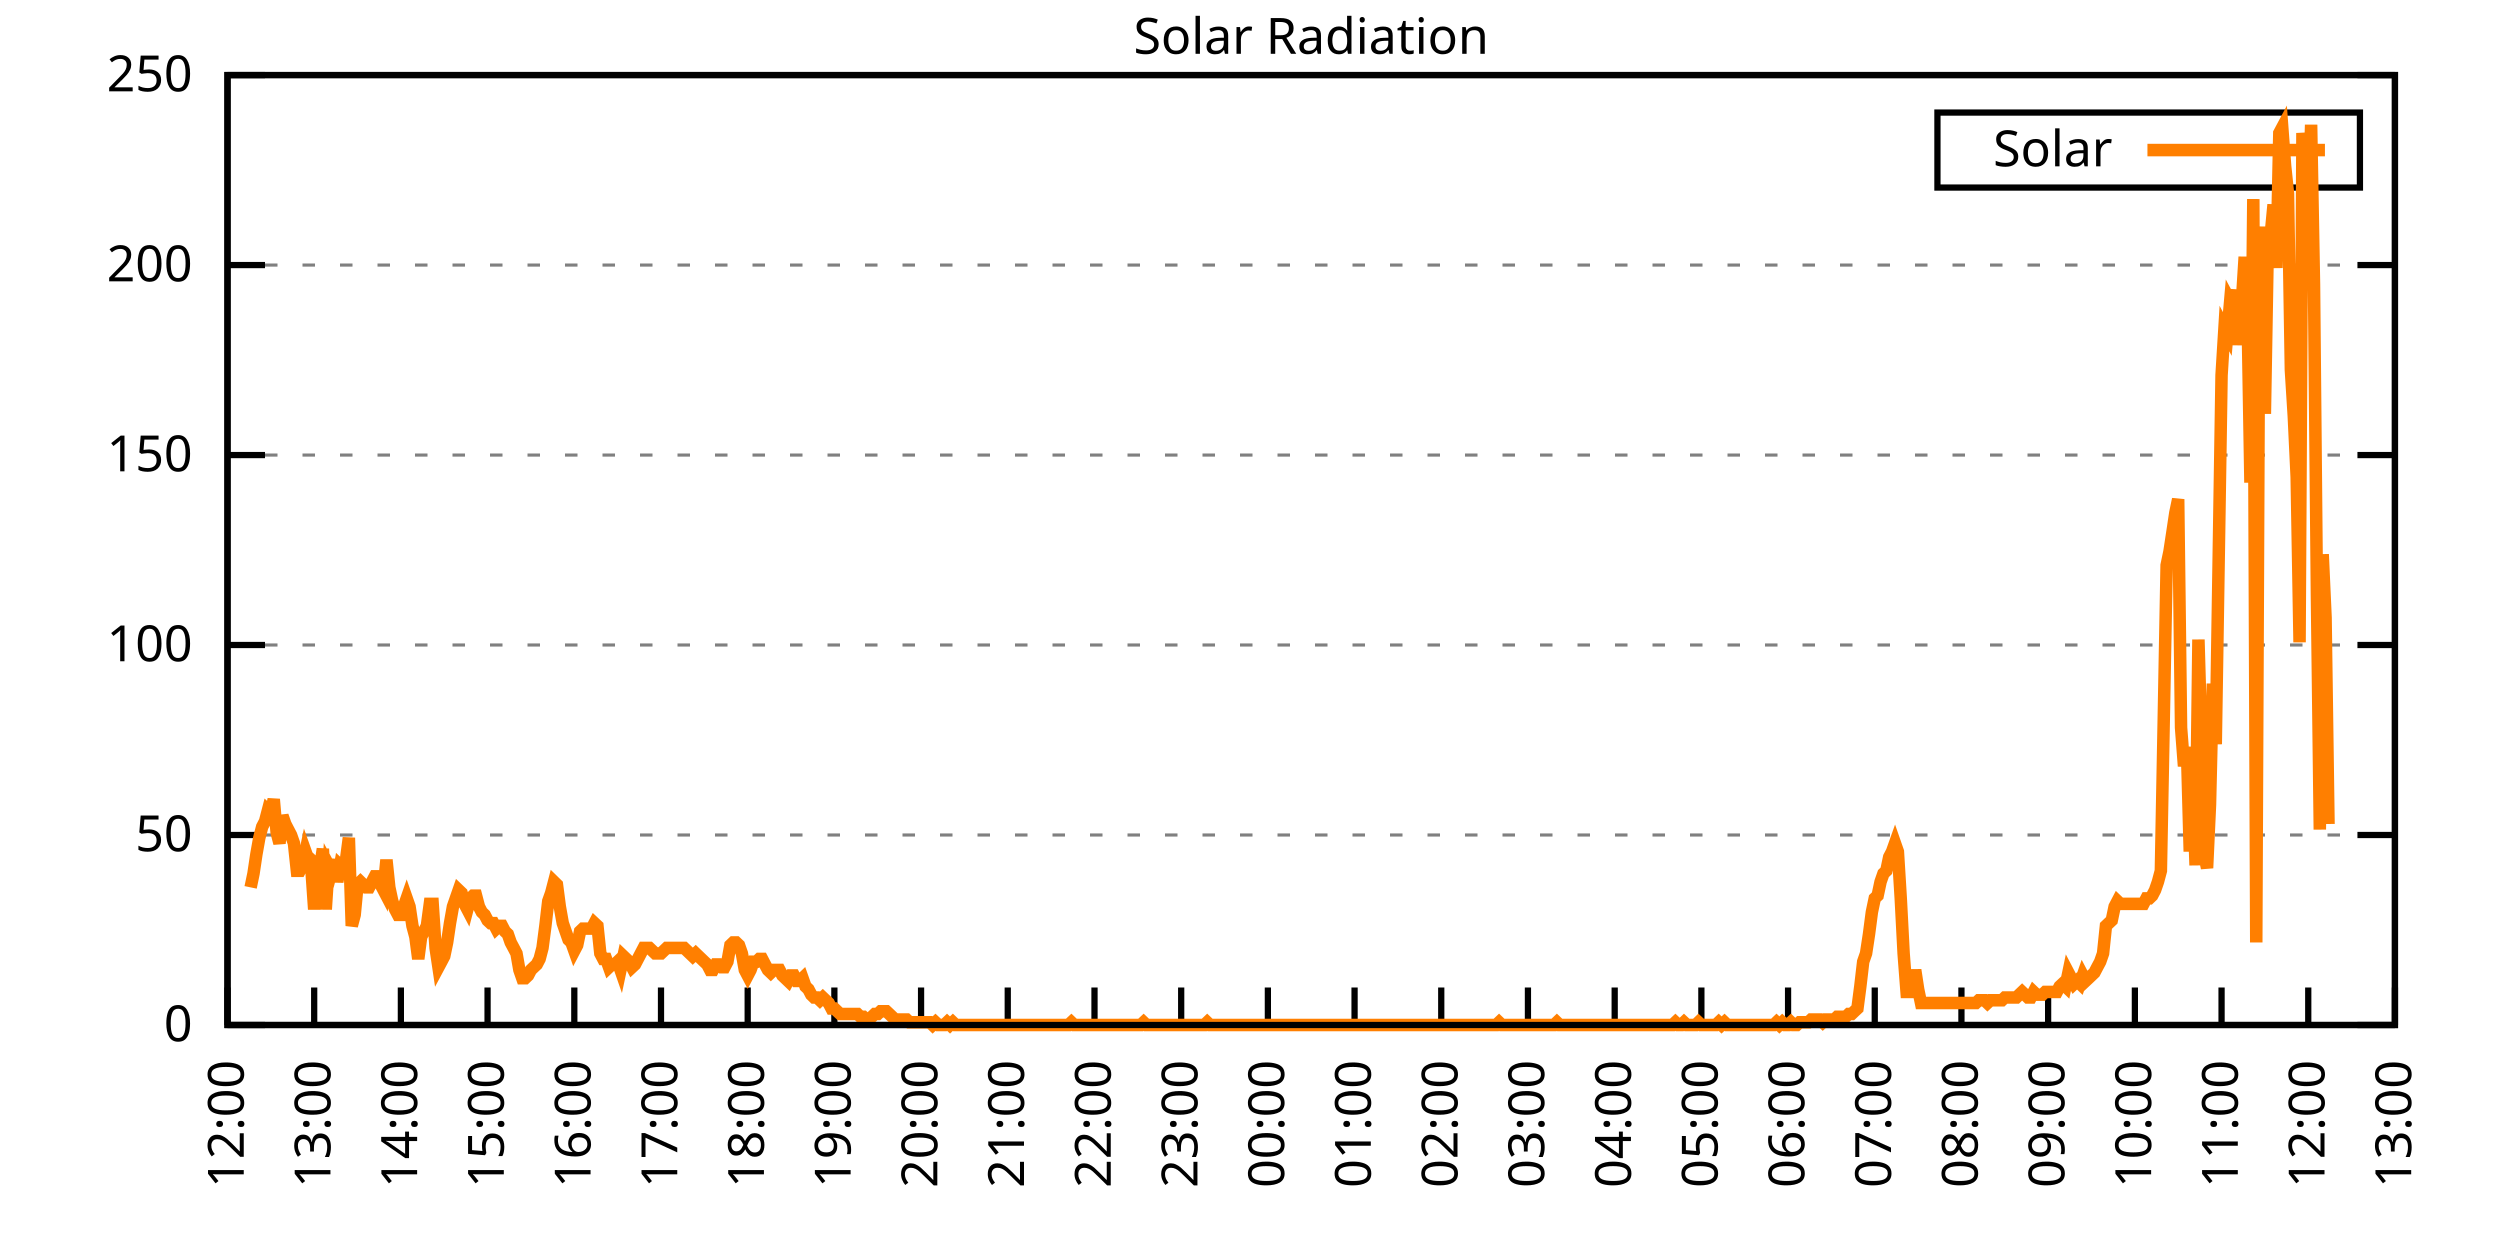
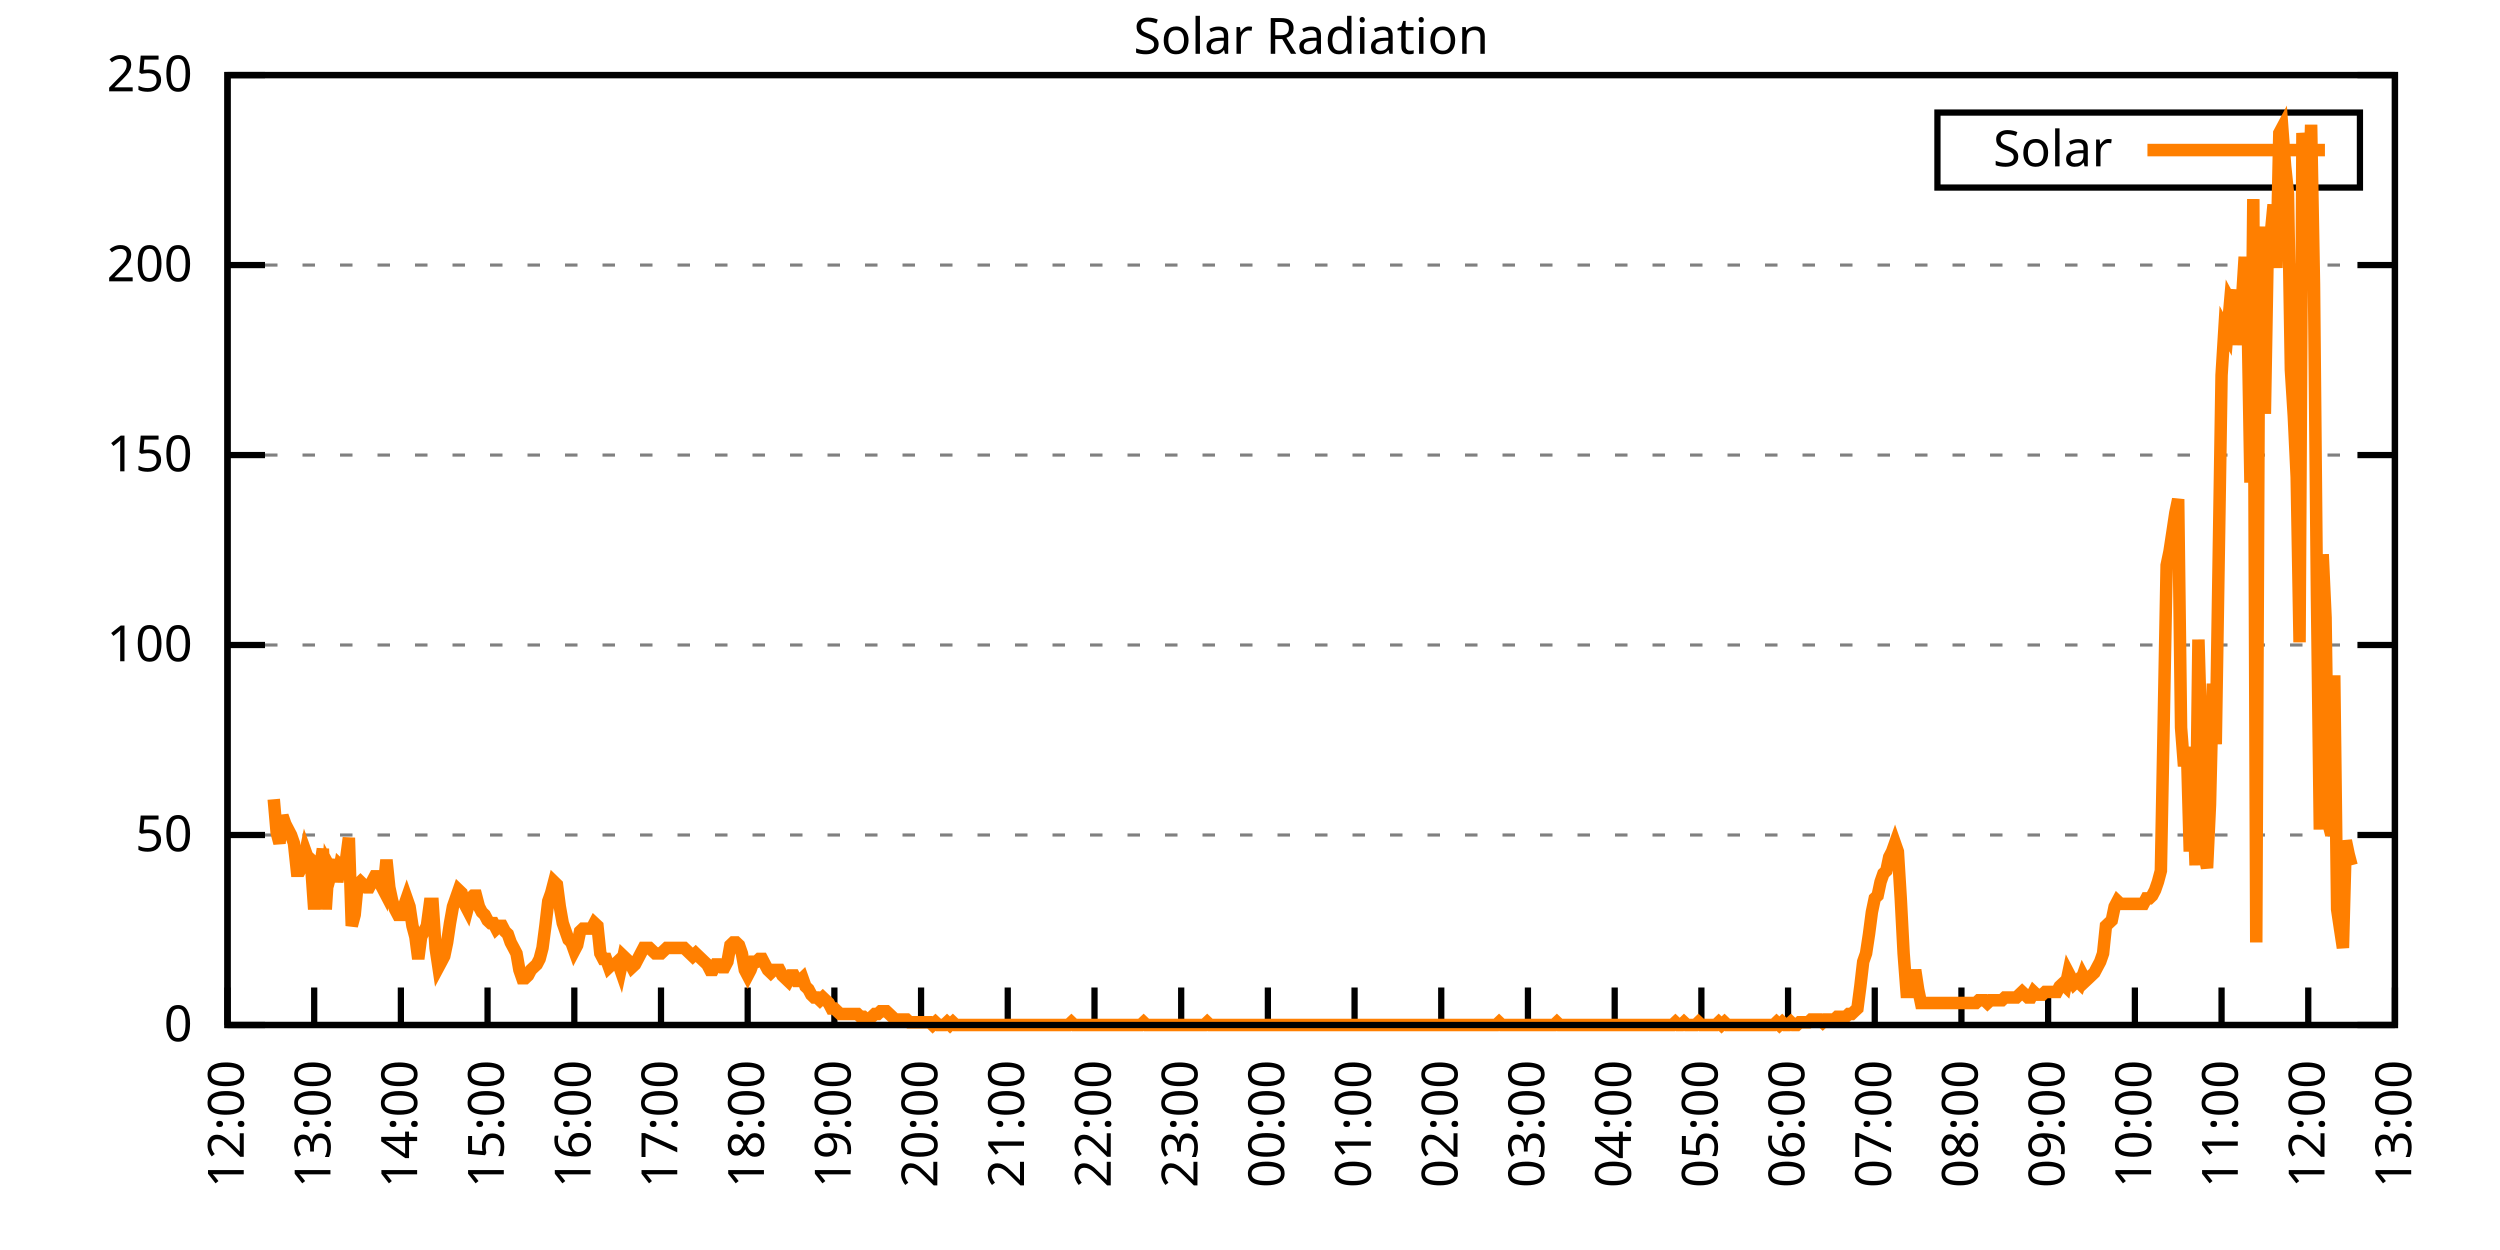
<svg xmlns="http://www.w3.org/2000/svg" xmlns:xlink="http://www.w3.org/1999/xlink" width="400" height="200" viewBox="0 0 400 200">
  <g id="gnuplot_canvas">
    <rect x="0" y="0" width="400" height="200" fill="none" />
    <defs>
      <circle id="gpDot" r="0.5" stroke-width="0.5" stroke="currentColor" />
      <path id="gpPt0" stroke-width="0.333" stroke="currentColor" d="M-1,0 h2 M0,-1 v2" />
      <path id="gpPt1" stroke-width="0.333" stroke="currentColor" d="M-1,-1 L1,1 M1,-1 L-1,1" />
      <path id="gpPt2" stroke-width="0.333" stroke="currentColor" d="M-1,0 L1,0 M0,-1 L0,1 M-1,-1 L1,1 M-1,1 L1,-1" />
      <rect id="gpPt3" stroke-width="0.333" stroke="currentColor" x="-1" y="-1" width="2" height="2" />
      <rect id="gpPt4" stroke-width="0.333" stroke="currentColor" fill="currentColor" x="-1" y="-1" width="2" height="2" />
      <circle id="gpPt5" stroke-width="0.333" stroke="currentColor" cx="0" cy="0" r="1" />
      <use xlink:href="#gpPt5" id="gpPt6" fill="currentColor" stroke="none" />
      <path id="gpPt7" stroke-width="0.333" stroke="currentColor" d="M0,-1.33 L-1.33,0.67 L1.33,0.67 z" />
      <use xlink:href="#gpPt7" id="gpPt8" fill="currentColor" stroke="none" />
      <use xlink:href="#gpPt7" id="gpPt9" stroke="currentColor" transform="rotate(180)" />
      <use xlink:href="#gpPt9" id="gpPt10" fill="currentColor" stroke="none" />
      <use xlink:href="#gpPt3" id="gpPt11" stroke="currentColor" transform="rotate(45)" />
      <use xlink:href="#gpPt11" id="gpPt12" fill="currentColor" stroke="none" />
      <path id="gpPt13" stroke-width="0.333" stroke="currentColor" d="M0,1.330 L1.265,0.411 L0.782,-1.067 L-0.782,-1.076 L-1.265,0.411 z" />
      <use xlink:href="#gpPt13" id="gpPt14" fill="currentColor" stroke="none" />
      <filter id="textbox" filterUnits="objectBoundingBox" x="0" y="0" height="1" width="1">
        <feFlood flood-color="white" flood-opacity="1" result="bgnd" />
        <feComposite in="SourceGraphic" in2="bgnd" operator="atop" />
      </filter>
      <filter id="greybox" filterUnits="objectBoundingBox" x="0" y="0" height="1" width="1">
        <feFlood flood-color="lightgrey" flood-opacity="1" result="grey" />
        <feComposite in="SourceGraphic" in2="grey" operator="atop" />
      </filter>
    </defs>
    <g fill="none" color="white" stroke="currentColor" stroke-width="1.00" stroke-linecap="butt" stroke-linejoin="miter">
</g>
    <g fill="none" color="black" stroke="currentColor" stroke-width="1.00" stroke-linecap="butt" stroke-linejoin="miter">
      <g stroke="none" shape-rendering="crispEdges">
        <polygon fill="rgb(255, 255, 255)" points="36.40,164.00 383.18,164.00 383.18,12.02 36.40,12.02 " />
      </g>
    </g>
    <g fill="none" color="black" stroke="currentColor" stroke-width="1.00" stroke-linecap="butt" stroke-linejoin="miter">
</g>
    <g fill="none" color="black" stroke="black" stroke-width="0.50" stroke-linecap="butt" stroke-linejoin="miter">
</g>
    <g fill="none" color="gray" stroke="currentColor" stroke-width="0.50" stroke-linecap="butt" stroke-linejoin="miter">
      <path stroke="gray" stroke-dasharray="2,4" class="gridline" d="M36.40,164.00 L383.19,164.00  " />
    </g>
    <g fill="none" color="gray" stroke="gray" stroke-width="1.00" stroke-linecap="butt" stroke-linejoin="miter">
</g>
    <g fill="none" color="black" stroke="currentColor" stroke-width="1.00" stroke-linecap="butt" stroke-linejoin="miter">
      <path stroke="black" d="M36.40,164.00 L42.40,164.00 M383.19,164.00 L377.19,164.00  " />
      <g transform="translate(30.80,166.60)" stroke="none" fill="black" font-family="Sans" font-size="8.00" text-anchor="end">
        <text>
          <tspan font-family="Sans"> 0</tspan>
        </text>
      </g>
    </g>
    <g fill="none" color="black" stroke="currentColor" stroke-width="1.00" stroke-linecap="butt" stroke-linejoin="miter">
</g>
    <g fill="none" color="black" stroke="black" stroke-width="0.50" stroke-linecap="butt" stroke-linejoin="miter">
</g>
    <g fill="none" color="gray" stroke="currentColor" stroke-width="0.50" stroke-linecap="butt" stroke-linejoin="miter">
      <path stroke="gray" stroke-dasharray="2,4" class="gridline" d="M36.40,133.60 L383.19,133.60  " />
    </g>
    <g fill="none" color="gray" stroke="gray" stroke-width="1.00" stroke-linecap="butt" stroke-linejoin="miter">
</g>
    <g fill="none" color="black" stroke="currentColor" stroke-width="1.00" stroke-linecap="butt" stroke-linejoin="miter">
      <path stroke="black" d="M36.40,133.60 L42.40,133.60 M383.19,133.60 L377.19,133.60  " />
      <g transform="translate(30.80,136.20)" stroke="none" fill="black" font-family="Sans" font-size="8.00" text-anchor="end">
        <text>
          <tspan font-family="Sans"> 50</tspan>
        </text>
      </g>
    </g>
    <g fill="none" color="black" stroke="currentColor" stroke-width="1.00" stroke-linecap="butt" stroke-linejoin="miter">
</g>
    <g fill="none" color="black" stroke="black" stroke-width="0.50" stroke-linecap="butt" stroke-linejoin="miter">
</g>
    <g fill="none" color="gray" stroke="currentColor" stroke-width="0.50" stroke-linecap="butt" stroke-linejoin="miter">
      <path stroke="gray" stroke-dasharray="2,4" class="gridline" d="M36.40,103.20 L383.19,103.20  " />
    </g>
    <g fill="none" color="gray" stroke="gray" stroke-width="1.00" stroke-linecap="butt" stroke-linejoin="miter">
</g>
    <g fill="none" color="black" stroke="currentColor" stroke-width="1.00" stroke-linecap="butt" stroke-linejoin="miter">
      <path stroke="black" d="M36.40,103.20 L42.40,103.20 M383.19,103.20 L377.19,103.20  " />
      <g transform="translate(30.80,105.80)" stroke="none" fill="black" font-family="Sans" font-size="8.00" text-anchor="end">
        <text>
          <tspan font-family="Sans"> 100</tspan>
        </text>
      </g>
    </g>
    <g fill="none" color="black" stroke="currentColor" stroke-width="1.00" stroke-linecap="butt" stroke-linejoin="miter">
</g>
    <g fill="none" color="black" stroke="black" stroke-width="0.50" stroke-linecap="butt" stroke-linejoin="miter">
</g>
    <g fill="none" color="gray" stroke="currentColor" stroke-width="0.50" stroke-linecap="butt" stroke-linejoin="miter">
      <path stroke="gray" stroke-dasharray="2,4" class="gridline" d="M36.40,72.81 L383.19,72.81  " />
    </g>
    <g fill="none" color="gray" stroke="gray" stroke-width="1.00" stroke-linecap="butt" stroke-linejoin="miter">
</g>
    <g fill="none" color="black" stroke="currentColor" stroke-width="1.00" stroke-linecap="butt" stroke-linejoin="miter">
      <path stroke="black" d="M36.40,72.81 L42.40,72.81 M383.19,72.81 L377.19,72.81  " />
      <g transform="translate(30.80,75.41)" stroke="none" fill="black" font-family="Sans" font-size="8.00" text-anchor="end">
        <text>
          <tspan font-family="Sans"> 150</tspan>
        </text>
      </g>
    </g>
    <g fill="none" color="black" stroke="currentColor" stroke-width="1.00" stroke-linecap="butt" stroke-linejoin="miter">
</g>
    <g fill="none" color="black" stroke="black" stroke-width="0.50" stroke-linecap="butt" stroke-linejoin="miter">
</g>
    <g fill="none" color="gray" stroke="currentColor" stroke-width="0.50" stroke-linecap="butt" stroke-linejoin="miter">
      <path stroke="gray" stroke-dasharray="2,4" class="gridline" d="M36.40,42.41 L383.19,42.41  " />
    </g>
    <g fill="none" color="gray" stroke="gray" stroke-width="1.00" stroke-linecap="butt" stroke-linejoin="miter">
</g>
    <g fill="none" color="black" stroke="currentColor" stroke-width="1.00" stroke-linecap="butt" stroke-linejoin="miter">
      <path stroke="black" d="M36.40,42.41 L42.40,42.41 M383.19,42.41 L377.19,42.41  " />
      <g transform="translate(30.80,45.01)" stroke="none" fill="black" font-family="Sans" font-size="8.00" text-anchor="end">
        <text>
          <tspan font-family="Sans"> 200</tspan>
        </text>
      </g>
    </g>
    <g fill="none" color="black" stroke="currentColor" stroke-width="1.00" stroke-linecap="butt" stroke-linejoin="miter">
</g>
    <g fill="none" color="black" stroke="black" stroke-width="0.50" stroke-linecap="butt" stroke-linejoin="miter">
</g>
    <g fill="none" color="gray" stroke="currentColor" stroke-width="0.50" stroke-linecap="butt" stroke-linejoin="miter">
      <path stroke="gray" stroke-dasharray="2,4" class="gridline" d="M36.40,12.01 L383.19,12.01  " />
    </g>
    <g fill="none" color="gray" stroke="gray" stroke-width="1.00" stroke-linecap="butt" stroke-linejoin="miter">
</g>
    <g fill="none" color="black" stroke="currentColor" stroke-width="1.00" stroke-linecap="butt" stroke-linejoin="miter">
      <path stroke="black" d="M36.40,12.01 L42.40,12.01 M383.19,12.01 L377.19,12.01  " />
      <g transform="translate(30.80,14.61)" stroke="none" fill="black" font-family="Sans" font-size="8.00" text-anchor="end">
        <text>
          <tspan font-family="Sans"> 250</tspan>
        </text>
      </g>
    </g>
    <g fill="none" color="black" stroke="currentColor" stroke-width="1.00" stroke-linecap="butt" stroke-linejoin="miter">
      <path stroke="black" d="M36.40,164.00 L36.40,158.00  " />
      <g transform="translate(39.00,169.60) rotate(270.00)" stroke="none" fill="black" font-family="Sans" font-size="8.00" text-anchor="end">
        <text>
          <tspan font-family="Sans">12:00</tspan>
        </text>
      </g>
    </g>
    <g fill="none" color="black" stroke="currentColor" stroke-width="1.00" stroke-linecap="butt" stroke-linejoin="miter">
      <path stroke="black" d="M50.27,164.00 L50.27,158.00  " />
      <g transform="translate(52.87,169.60) rotate(270.00)" stroke="none" fill="black" font-family="Sans" font-size="8.00" text-anchor="end">
        <text>
          <tspan font-family="Sans">13:00</tspan>
        </text>
      </g>
    </g>
    <g fill="none" color="black" stroke="currentColor" stroke-width="1.00" stroke-linecap="butt" stroke-linejoin="miter">
      <path stroke="black" d="M64.14,164.00 L64.14,158.00  " />
      <g transform="translate(66.74,169.60) rotate(270.00)" stroke="none" fill="black" font-family="Sans" font-size="8.00" text-anchor="end">
        <text>
          <tspan font-family="Sans">14:00</tspan>
        </text>
      </g>
    </g>
    <g fill="none" color="black" stroke="currentColor" stroke-width="1.00" stroke-linecap="butt" stroke-linejoin="miter">
      <path stroke="black" d="M78.01,164.00 L78.01,158.00  " />
      <g transform="translate(80.61,169.60) rotate(270.00)" stroke="none" fill="black" font-family="Sans" font-size="8.00" text-anchor="end">
        <text>
          <tspan font-family="Sans">15:00</tspan>
        </text>
      </g>
    </g>
    <g fill="none" color="black" stroke="currentColor" stroke-width="1.00" stroke-linecap="butt" stroke-linejoin="miter">
      <path stroke="black" d="M91.89,164.00 L91.89,158.00  " />
      <g transform="translate(94.49,169.60) rotate(270.00)" stroke="none" fill="black" font-family="Sans" font-size="8.00" text-anchor="end">
        <text>
          <tspan font-family="Sans">16:00</tspan>
        </text>
      </g>
    </g>
    <g fill="none" color="black" stroke="currentColor" stroke-width="1.00" stroke-linecap="butt" stroke-linejoin="miter">
      <path stroke="black" d="M105.76,164.00 L105.76,158.00  " />
      <g transform="translate(108.36,169.60) rotate(270.00)" stroke="none" fill="black" font-family="Sans" font-size="8.00" text-anchor="end">
        <text>
          <tspan font-family="Sans">17:00</tspan>
        </text>
      </g>
    </g>
    <g fill="none" color="black" stroke="currentColor" stroke-width="1.00" stroke-linecap="butt" stroke-linejoin="miter">
      <path stroke="black" d="M119.63,164.00 L119.63,158.00  " />
      <g transform="translate(122.23,169.60) rotate(270.00)" stroke="none" fill="black" font-family="Sans" font-size="8.00" text-anchor="end">
        <text>
          <tspan font-family="Sans">18:00</tspan>
        </text>
      </g>
    </g>
    <g fill="none" color="black" stroke="currentColor" stroke-width="1.00" stroke-linecap="butt" stroke-linejoin="miter">
      <path stroke="black" d="M133.50,164.00 L133.50,158.00  " />
      <g transform="translate(136.10,169.60) rotate(270.00)" stroke="none" fill="black" font-family="Sans" font-size="8.00" text-anchor="end">
        <text>
          <tspan font-family="Sans">19:00</tspan>
        </text>
      </g>
    </g>
    <g fill="none" color="black" stroke="currentColor" stroke-width="1.00" stroke-linecap="butt" stroke-linejoin="miter">
      <path stroke="black" d="M147.37,164.00 L147.37,158.00  " />
      <g transform="translate(149.97,169.60) rotate(270.00)" stroke="none" fill="black" font-family="Sans" font-size="8.00" text-anchor="end">
        <text>
          <tspan font-family="Sans">20:00</tspan>
        </text>
      </g>
    </g>
    <g fill="none" color="black" stroke="currentColor" stroke-width="1.00" stroke-linecap="butt" stroke-linejoin="miter">
      <path stroke="black" d="M161.24,164.00 L161.24,158.00  " />
      <g transform="translate(163.84,169.60) rotate(270.00)" stroke="none" fill="black" font-family="Sans" font-size="8.00" text-anchor="end">
        <text>
          <tspan font-family="Sans">21:00</tspan>
        </text>
      </g>
    </g>
    <g fill="none" color="black" stroke="currentColor" stroke-width="1.00" stroke-linecap="butt" stroke-linejoin="miter">
      <path stroke="black" d="M175.12,164.00 L175.12,158.00  " />
      <g transform="translate(177.72,169.60) rotate(270.00)" stroke="none" fill="black" font-family="Sans" font-size="8.00" text-anchor="end">
        <text>
          <tspan font-family="Sans">22:00</tspan>
        </text>
      </g>
    </g>
    <g fill="none" color="black" stroke="currentColor" stroke-width="1.00" stroke-linecap="butt" stroke-linejoin="miter">
      <path stroke="black" d="M188.99,164.00 L188.99,158.00  " />
      <g transform="translate(191.59,169.60) rotate(270.00)" stroke="none" fill="black" font-family="Sans" font-size="8.00" text-anchor="end">
        <text>
          <tspan font-family="Sans">23:00</tspan>
        </text>
      </g>
    </g>
    <g fill="none" color="black" stroke="currentColor" stroke-width="1.00" stroke-linecap="butt" stroke-linejoin="miter">
      <path stroke="black" d="M202.86,164.00 L202.86,158.00  " />
      <g transform="translate(205.46,169.60) rotate(270.00)" stroke="none" fill="black" font-family="Sans" font-size="8.00" text-anchor="end">
        <text>
          <tspan font-family="Sans">00:00</tspan>
        </text>
      </g>
    </g>
    <g fill="none" color="black" stroke="currentColor" stroke-width="1.00" stroke-linecap="butt" stroke-linejoin="miter">
      <path stroke="black" d="M216.73,164.00 L216.73,158.00  " />
      <g transform="translate(219.33,169.60) rotate(270.00)" stroke="none" fill="black" font-family="Sans" font-size="8.00" text-anchor="end">
        <text>
          <tspan font-family="Sans">01:00</tspan>
        </text>
      </g>
    </g>
    <g fill="none" color="black" stroke="currentColor" stroke-width="1.00" stroke-linecap="butt" stroke-linejoin="miter">
      <path stroke="black" d="M230.60,164.00 L230.60,158.00  " />
      <g transform="translate(233.20,169.60) rotate(270.00)" stroke="none" fill="black" font-family="Sans" font-size="8.00" text-anchor="end">
        <text>
          <tspan font-family="Sans">02:00</tspan>
        </text>
      </g>
    </g>
    <g fill="none" color="black" stroke="currentColor" stroke-width="1.00" stroke-linecap="butt" stroke-linejoin="miter">
      <path stroke="black" d="M244.47,164.00 L244.47,158.00  " />
      <g transform="translate(247.07,169.60) rotate(270.00)" stroke="none" fill="black" font-family="Sans" font-size="8.00" text-anchor="end">
        <text>
          <tspan font-family="Sans">03:00</tspan>
        </text>
      </g>
    </g>
    <g fill="none" color="black" stroke="currentColor" stroke-width="1.00" stroke-linecap="butt" stroke-linejoin="miter">
      <path stroke="black" d="M258.35,164.00 L258.35,158.00  " />
      <g transform="translate(260.95,169.60) rotate(270.00)" stroke="none" fill="black" font-family="Sans" font-size="8.00" text-anchor="end">
        <text>
          <tspan font-family="Sans">04:00</tspan>
        </text>
      </g>
    </g>
    <g fill="none" color="black" stroke="currentColor" stroke-width="1.00" stroke-linecap="butt" stroke-linejoin="miter">
      <path stroke="black" d="M272.22,164.00 L272.22,158.00  " />
      <g transform="translate(274.82,169.60) rotate(270.00)" stroke="none" fill="black" font-family="Sans" font-size="8.00" text-anchor="end">
        <text>
          <tspan font-family="Sans">05:00</tspan>
        </text>
      </g>
    </g>
    <g fill="none" color="black" stroke="currentColor" stroke-width="1.00" stroke-linecap="butt" stroke-linejoin="miter">
      <path stroke="black" d="M286.09,164.00 L286.09,158.00  " />
      <g transform="translate(288.69,169.60) rotate(270.00)" stroke="none" fill="black" font-family="Sans" font-size="8.00" text-anchor="end">
        <text>
          <tspan font-family="Sans">06:00</tspan>
        </text>
      </g>
    </g>
    <g fill="none" color="black" stroke="currentColor" stroke-width="1.00" stroke-linecap="butt" stroke-linejoin="miter">
      <path stroke="black" d="M299.96,164.00 L299.96,158.00  " />
      <g transform="translate(302.56,169.60) rotate(270.00)" stroke="none" fill="black" font-family="Sans" font-size="8.00" text-anchor="end">
        <text>
          <tspan font-family="Sans">07:00</tspan>
        </text>
      </g>
    </g>
    <g fill="none" color="black" stroke="currentColor" stroke-width="1.00" stroke-linecap="butt" stroke-linejoin="miter">
      <path stroke="black" d="M313.83,164.00 L313.83,158.00  " />
      <g transform="translate(316.43,169.60) rotate(270.00)" stroke="none" fill="black" font-family="Sans" font-size="8.00" text-anchor="end">
        <text>
          <tspan font-family="Sans">08:00</tspan>
        </text>
      </g>
    </g>
    <g fill="none" color="black" stroke="currentColor" stroke-width="1.00" stroke-linecap="butt" stroke-linejoin="miter">
      <path stroke="black" d="M327.70,164.00 L327.70,158.00  " />
      <g transform="translate(330.30,169.60) rotate(270.00)" stroke="none" fill="black" font-family="Sans" font-size="8.00" text-anchor="end">
        <text>
          <tspan font-family="Sans">09:00</tspan>
        </text>
      </g>
    </g>
    <g fill="none" color="black" stroke="currentColor" stroke-width="1.00" stroke-linecap="butt" stroke-linejoin="miter">
      <path stroke="black" d="M341.58,164.00 L341.58,158.00  " />
      <g transform="translate(344.18,169.60) rotate(270.00)" stroke="none" fill="black" font-family="Sans" font-size="8.00" text-anchor="end">
        <text>
          <tspan font-family="Sans">10:00</tspan>
        </text>
      </g>
    </g>
    <g fill="none" color="black" stroke="currentColor" stroke-width="1.00" stroke-linecap="butt" stroke-linejoin="miter">
      <path stroke="black" d="M355.45,164.00 L355.45,158.00  " />
      <g transform="translate(358.05,169.60) rotate(270.00)" stroke="none" fill="black" font-family="Sans" font-size="8.00" text-anchor="end">
        <text>
          <tspan font-family="Sans">11:00</tspan>
        </text>
      </g>
    </g>
    <g fill="none" color="black" stroke="currentColor" stroke-width="1.00" stroke-linecap="butt" stroke-linejoin="miter">
      <path stroke="black" d="M369.32,164.00 L369.32,158.00  " />
      <g transform="translate(371.92,169.60) rotate(270.00)" stroke="none" fill="black" font-family="Sans" font-size="8.00" text-anchor="end">
        <text>
          <tspan font-family="Sans">12:00</tspan>
        </text>
      </g>
    </g>
    <g fill="none" color="black" stroke="currentColor" stroke-width="1.00" stroke-linecap="butt" stroke-linejoin="miter">
      <path stroke="black" d="M383.19,164.00 L383.19,158.00  " />
      <g transform="translate(385.79,169.60) rotate(270.00)" stroke="none" fill="black" font-family="Sans" font-size="8.00" text-anchor="end">
        <text>
          <tspan font-family="Sans">13:00</tspan>
        </text>
      </g>
    </g>
    <g fill="none" color="black" stroke="currentColor" stroke-width="1.00" stroke-linecap="butt" stroke-linejoin="miter">
</g>
    <g fill="none" color="black" stroke="currentColor" stroke-width="1.00" stroke-linecap="butt" stroke-linejoin="miter">
      <path stroke="black" d="M36.40,12.01 L36.40,164.00 L383.19,164.00 L383.19,12.01 L36.40,12.01 Z  " />
    </g>
    <g fill="none" color="black" stroke="currentColor" stroke-width="1.00" stroke-linecap="butt" stroke-linejoin="miter">
</g>
    <g fill="none" color="black" stroke="currentColor" stroke-width="1.00" stroke-linecap="butt" stroke-linejoin="miter">
      <path stroke="black" d="M309.99,30.01 L309.99,18.01 L377.59,18.01 L377.59,30.01 L309.99,30.01 Z  " />
    </g>
    <g id="Solar_Radiation_plot_1">
      <g fill="none" color="white" stroke="black" stroke-width="2.00" stroke-linecap="butt" stroke-linejoin="miter">
</g>
      <g fill="none" color="black" stroke="currentColor" stroke-width="2.00" stroke-linecap="butt" stroke-linejoin="miter">
        <g transform="translate(337.99,26.61)" stroke="none" fill="black" font-family="Sans" font-size="8.00" text-anchor="end">
          <text>
            <tspan font-family="Sans">Solar</tspan>
          </text>
        </g>
      </g>
      <g fill="none" color="black" stroke="currentColor" stroke-width="2.00" stroke-linecap="butt" stroke-linejoin="miter">
-         <path stroke="rgb(255, 127,   0)" d="M343.59,24.01 L371.99,24.01 M40.10,141.98 L40.56,139.77 L41.02,136.69 L41.49,134.05 L41.95,132.28 L42.41,131.40   L42.87,129.64 L43.34,130.08 L43.80,127.88 L44.26,133.17 L44.72,134.93 L45.19,130.52 L45.65,131.84 L46.11,132.73   L46.57,133.61 L47.03,134.93 L47.50,139.33 L47.96,139.33 L48.42,138.45 L48.88,136.25 L49.35,137.57 L49.81,138.89   L50.27,145.50 L50.73,138.45 L51.20,138.89 L51.66,135.81 L52.12,145.50 L52.58,138.45 L53.05,139.33 L53.51,137.57   L53.97,141.09 L54.43,138.45 L54.90,138.89 L55.36,137.57 L55.82,134.05 L56.28,148.14 L56.75,146.38 L57.21,141.54   L57.67,141.09 L58.13,141.54 L58.59,141.98 L59.06,141.98 L59.52,141.09 L59.98,140.21 L60.44,140.21 L60.91,141.54   L61.37,142.42 L61.83,137.57 L62.29,141.98 L62.76,144.18 L63.22,145.50 L63.68,146.38 L64.14,146.38 L64.61,145.06   L65.07,143.74 L65.53,145.06 L65.99,148.14 L66.46,149.90 L66.92,153.43 L67.38,149.90 L67.84,149.02 L68.30,148.14   L68.77,144.62 L69.23,144.62 L69.69,151.67 L70.15,154.75 L70.62,153.87 L71.08,152.99 L71.54,150.79 L72.00,147.70   L72.47,145.06 L72.93,143.74 L73.39,142.42 L73.85,142.86 L74.32,144.62 L74.78,145.50 L75.24,143.74 L75.70,143.30   L76.17,143.30 L76.63,145.06 L77.09,145.94 L77.55,146.38 L78.01,147.26 L78.48,147.70 L78.94,147.70 L79.40,148.58   L79.86,148.14 L80.33,148.14 L80.79,149.02 L81.25,149.46 L81.71,150.79 L82.18,151.67 L82.64,152.55 L83.10,155.19   L83.56,156.51 L84.03,156.51 L84.49,156.07 L84.95,155.19 L85.41,154.75 L85.88,154.31 L86.34,153.43 L86.80,151.67   L87.26,148.14 L87.72,144.18 L88.19,142.86 L88.65,141.09 L89.11,141.54 L89.57,145.06 L90.04,147.70 L90.50,149.02   L90.96,150.34 L91.42,150.79 L91.89,152.11 L92.35,151.23 L92.81,149.02 L93.27,148.58 L93.74,148.58 L94.20,148.58   L94.66,148.58 L95.12,147.70 L95.59,148.14 L96.05,152.55 L96.51,153.43 L96.97,153.43 L97.44,154.75 L97.90,154.31   L98.36,154.31 L98.82,153.87 L99.28,155.19 L99.75,152.99 L100.21,153.43 L100.67,153.87 L101.13,154.75 L101.60,154.31   L102.06,153.43 L102.52,152.55 L102.98,151.67 L103.45,151.67 L103.91,151.67 L104.37,152.11 L104.83,152.55 L105.30,152.55   L105.76,152.55 L106.22,152.11 L106.68,151.67 L107.15,151.67 L107.61,151.67 L108.07,151.67 L108.53,151.67 L108.99,151.67   L109.46,151.67 L109.92,152.11 L110.38,152.55 L110.84,152.99 L111.31,152.55 L111.77,152.99 L112.23,153.43 L112.69,153.87   L113.16,154.31 L113.62,155.19 L114.08,155.19 L114.54,154.31 L115.01,154.31 L115.47,154.75 L115.93,154.75 L116.39,153.87   L116.86,151.23 L117.32,150.79 L117.78,150.79 L118.24,151.23 L118.70,152.55 L119.17,155.19 L119.63,156.07 L120.09,155.19   L120.55,153.87 L121.02,153.87 L121.48,153.43 L121.94,153.43 L122.40,154.31 L122.87,155.19 L123.33,155.63 L123.79,155.19   L124.25,155.19 L124.72,155.19 L125.18,156.07 L125.64,156.51 L126.10,156.95 L126.57,156.07 L127.03,156.07 L127.49,156.95   L127.95,156.95 L128.41,156.51 L128.88,157.83 L129.34,158.27 L129.80,159.15 L130.26,159.60 L130.73,159.60 L131.19,160.04   L131.65,159.60 L132.11,160.04 L132.58,160.48 L133.04,161.36 L133.50,161.36 L133.96,161.80 L134.43,162.24 L134.89,162.24   L135.35,162.24 L135.81,162.24 L136.28,162.24 L136.74,162.24 L137.20,162.24 L137.66,162.68 L138.13,162.68 L138.59,163.12   L139.05,163.12 L139.51,162.68 L139.97,162.24 L140.44,162.24 L140.90,161.80 L141.36,161.80 L141.82,161.80 L142.29,162.24   L142.75,162.68 L143.21,163.12 L143.67,163.12 L144.14,163.12 L144.60,163.12 L145.06,163.12 L145.52,163.56 L145.99,163.56   L146.45,163.56 L146.91,163.56 L147.37,163.56 L147.84,163.56 L148.30,163.56 L148.76,163.56 L149.22,164.00 L149.68,163.56   L150.15,164.00 L150.61,164.00 L151.07,164.00 L151.53,163.56 L152.00,164.00 L152.46,163.56 L152.92,164.00 L153.38,164.00   L153.85,164.00 L154.31,164.00 L154.77,164.00 L155.23,164.00 L155.70,164.00 L156.16,164.00 L156.62,164.00 L157.08,164.00   L157.55,164.00 L158.01,164.00 L158.47,164.00 L158.93,164.00 L159.39,164.00 L159.86,164.00 L160.32,164.00 L160.78,164.00   L161.24,164.00 L161.71,164.00 L162.17,164.00 L162.63,164.00 L163.09,164.00 L163.56,164.00 L164.02,164.00 L164.48,164.00   L164.94,164.00 L165.41,164.00 L165.87,164.00 L166.33,164.00 L166.79,164.00 L167.26,164.00 L167.72,164.00 L168.18,164.00   L168.64,164.00 L169.10,164.00 L169.57,164.00 L170.03,164.00 L170.49,164.00 L170.95,164.00 L171.42,163.56 L171.88,164.00   L172.34,164.00 L172.80,164.00 L173.27,164.00 L173.73,164.00 L174.19,164.00 L174.65,164.00 L175.12,164.00 L175.58,164.00   L176.04,164.00 L176.50,164.00 L176.97,164.00 L177.43,164.00 L177.89,164.00 L178.35,164.00 L178.82,164.00 L179.28,164.00   L179.74,164.00 L180.20,164.00 L180.66,164.00 L181.13,164.00 L181.59,164.00 L182.05,164.00 L182.51,164.00 L182.98,163.56   L183.44,164.00 L183.90,164.00 L184.36,164.00 L184.83,164.00 L185.29,164.00 L185.75,164.00 L186.21,164.00 L186.68,164.00   L187.14,164.00 L187.60,164.00 L188.06,164.00 L188.53,164.00 L188.99,164.00 L189.45,164.00 L189.91,164.00 L190.37,164.00   L190.84,164.00 L191.30,164.00 L191.76,164.00 L192.22,164.00 L192.69,164.00 L193.15,163.56 L193.61,164.00 L194.07,164.00   L194.54,164.00 L195.00,164.00 L195.46,164.00 L195.92,164.00 L196.39,164.00 L196.85,164.00 L197.31,164.00 L197.77,164.00   L198.24,164.00 L198.70,164.00 L199.16,164.00 L199.62,164.00 L200.08,164.00 L200.55,164.00 L201.01,164.00 L201.47,164.00   L201.93,164.00 L202.40,164.00 L202.86,164.00 L203.32,164.00 L203.78,164.00 L204.25,164.00 L204.71,164.00 L205.17,164.00   L205.63,164.00 L206.10,164.00 L206.56,164.00 L207.02,164.00 L207.48,164.00 L207.95,164.00 L208.41,164.00 L208.87,164.00   L209.33,164.00 L209.80,164.00 L210.26,164.00 L210.72,164.00 L211.18,164.00 L211.64,164.00 L212.11,164.00 L212.57,164.00   L213.03,164.00 L213.49,164.00 L213.96,164.00 L214.42,164.00 L214.88,164.00 L215.34,164.00 L215.81,164.00 L216.27,164.00   L216.73,164.00 L217.19,164.00 L217.66,164.00 L218.12,164.00 L218.58,164.00 L219.04,164.00 L219.51,164.00 L219.97,164.00   L220.43,164.00 L220.89,164.00 L221.35,164.00 L221.82,164.00 L222.28,164.00 L222.74,164.00 L223.20,164.00 L223.67,164.00   L224.13,164.00 L224.59,164.00 L225.05,164.00 L225.52,164.00 L225.98,164.00 L226.44,164.00 L226.90,164.00 L227.37,164.00   L227.83,164.00 L228.29,164.00 L228.75,164.00 L229.22,164.00 L229.68,164.00 L230.14,164.00 L230.60,164.00 L231.06,164.00   L231.53,164.00 L231.99,164.00 L232.45,164.00 L232.91,164.00 L233.38,164.00 L233.84,164.00 L234.30,164.00 L234.76,164.00   L235.23,164.00 L235.69,164.00 L236.15,164.00 L236.61,164.00 L237.08,164.00 L237.54,164.00 L238.00,164.00 L238.46,164.00   L238.93,164.00 L239.39,164.00 L239.85,163.56 L240.31,164.00 L240.77,164.00 L241.24,164.00 L241.70,164.00 L242.16,164.00   L242.62,164.00 L243.09,164.00 L243.55,164.00 L244.01,164.00 L244.47,164.00 L244.94,164.00 L245.40,164.00 L245.86,164.00   L246.32,164.00 L246.79,164.00 L247.25,164.00 L247.71,164.00 L248.17,164.00 L248.64,164.00 L249.10,163.56 L249.56,164.00   L250.02,164.00 L250.49,164.00 L250.95,164.00 L251.41,164.00 L251.87,164.00 L252.33,164.00 L252.80,164.00 L253.26,164.00   L253.72,164.00 L254.18,164.00 L254.65,164.00 L255.11,164.00 L255.57,164.00 L256.03,164.00 L256.50,164.00 L256.96,164.00   L257.42,164.00 L257.88,164.00 L258.35,164.00 L258.81,164.00 L259.27,164.00 L259.73,164.00 L260.20,164.00 L260.66,164.00   L261.12,164.00 L261.58,164.00 L262.04,164.00 L262.51,164.00 L262.97,164.00 L263.43,164.00 L263.89,164.00 L264.36,164.00   L264.82,164.00 L265.28,164.00 L265.74,164.00 L266.21,164.00 L266.67,164.00 L267.13,164.00 L267.59,164.00 L268.06,163.56   L268.52,164.00 L268.98,164.00 L269.44,163.56 L269.91,164.00 L270.37,164.00 L270.83,164.00 L271.29,164.00 L271.75,163.56   L272.22,164.00 L272.68,164.00 L273.14,164.00 L273.60,164.00 L274.07,164.00 L274.53,164.00 L274.99,163.56 L275.45,164.00   L275.92,163.56 L276.38,164.00 L276.84,164.00 L277.30,164.00 L277.77,164.00 L278.23,164.00 L278.69,164.00 L279.15,164.00   L279.62,164.00 L280.08,164.00 L280.54,164.00 L281.00,164.00 L281.46,164.00 L281.93,164.00 L282.39,164.00 L282.85,164.00   L283.31,164.00 L283.78,164.00 L284.24,163.56 L284.70,164.00 L285.16,163.56 L285.63,164.00 L286.09,164.00 L286.55,163.56   L287.01,164.00 L287.48,164.00 L287.94,163.56 L288.40,163.56 L288.86,163.56 L289.33,163.56 L289.79,163.12 L290.25,163.12   L290.71,163.12 L291.18,163.12 L291.64,163.56 L292.10,163.12 L292.56,163.12 L293.02,163.12 L293.49,163.12 L293.95,162.68   L294.41,162.68 L294.87,162.68 L295.34,162.68 L295.80,162.24 L296.26,162.24 L296.72,161.80 L297.19,161.36 L297.65,157.83   L298.11,153.87 L298.57,152.55 L299.04,149.46 L299.50,145.94 L299.96,143.74 L300.42,143.30 L300.89,141.09 L301.35,139.77   L301.81,139.33 L302.27,137.13 L302.73,136.25 L303.20,134.93 L303.66,136.25 L304.12,143.74 L304.58,152.55 L305.05,158.71   L305.51,158.71 L305.97,158.71 L306.43,155.19 L306.90,158.27 L307.36,160.48 L307.82,160.48 L308.28,160.48 L308.75,160.48   L309.21,160.48 L309.67,160.48 L310.13,160.48 L310.60,160.48 L311.06,160.48 L311.52,160.48 L311.98,160.48 L312.44,160.48   L312.91,160.48 L313.37,160.48 L313.83,160.48 L314.29,160.48 L314.76,160.48 L315.22,160.48 L315.68,160.48 L316.14,160.48   L316.61,160.04 L317.07,160.04 L317.53,160.04 L317.99,160.48 L318.46,160.04 L318.92,160.04 L319.38,160.04 L319.84,160.04   L320.31,160.04 L320.77,159.60 L321.23,159.60 L321.69,159.60 L322.15,159.60 L322.62,159.60 L323.08,159.15 L323.54,158.71   L324.00,159.15 L324.47,159.60 L324.93,159.60 L325.39,158.71 L325.85,159.15 L326.32,159.15 L326.78,159.15 L327.24,158.71   L327.70,158.71 L328.17,158.71 L328.63,158.71 L329.09,158.71 L329.55,157.83 L330.02,157.39 L330.48,157.83 L330.94,155.63   L331.40,156.51 L331.87,157.39 L332.33,156.95 L332.79,157.39 L333.25,156.07 L333.71,156.95 L334.18,156.51 L334.64,156.07   L335.10,155.63 L335.56,154.75 L336.03,153.87 L336.49,152.55 L336.95,148.14 L337.41,147.70 L337.88,147.26 L338.34,145.06   L338.80,144.18 L339.26,144.62 L339.73,144.62 L340.19,144.62 L340.65,144.62 L341.11,144.62 L341.58,144.62 L342.04,144.62   L342.50,144.62 L342.96,144.62 L343.42,143.74 L343.89,143.74 L344.35,143.30 L344.81,142.42 L345.27,141.09 L345.74,139.33   L346.20,115.11 L346.66,90.44 L347.12,88.24 L347.59,85.15 L348.05,82.07 L348.51,79.87 L348.97,116.43 L349.44,122.59   L349.90,119.51 L350.36,136.25 L350.82,124.80 L351.29,138.45 L351.75,102.33 L352.21,118.19 L352.67,136.69 L353.13,138.89   L353.60,128.76 L354.06,109.38 L354.52,119.07 L354.98,90.00 L355.45,60.04 L355.91,52.56 L356.37,53.44 L356.83,48.15   L357.30,49.03 L357.76,46.39 L358.22,55.20 L358.68,48.59 L359.15,41.10 L359.61,50.35 L360.07,77.22 L360.53,31.85   L361.00,150.79 L361.46,47.71 L361.92,36.26 L362.38,66.21 L362.84,39.78 L363.31,37.58 L363.77,32.73 L364.23,42.87   L364.69,21.28 L365.16,20.40 L365.62,26.57 L366.08,30.97 L366.54,59.16 L367.01,66.65 L367.47,76.34 L367.93,102.77   L368.39,21.28 L368.86,25.69 L369.32,35.82 L369.78,19.96 L370.24,45.51 L370.71,95.28 L371.17,132.73 L371.63,88.68   L372.09,98.81 L372.56,131.84  " />
+         <path stroke="rgb(255, 127,   0)" d="M343.59,24.01 L371.99,24.01 M43.80,127.88 L44.26,133.17 L44.72,134.93 L45.19,130.52 L45.65,131.84 L46.11,132.73   L46.57,133.61 L47.03,134.93 L47.50,139.33 L47.96,139.33 L48.42,138.45 L48.88,136.25 L49.35,137.57 L49.81,138.89   L50.27,145.50 L50.73,138.45 L51.20,138.89 L51.66,135.81 L52.12,145.50 L52.58,138.45 L53.05,139.33 L53.51,137.57   L53.97,141.09 L54.43,138.45 L54.90,138.89 L55.36,137.57 L55.82,134.05 L56.28,148.14 L56.75,146.38 L57.21,141.54   L57.67,141.09 L58.13,141.54 L58.59,141.98 L59.06,141.98 L59.52,141.09 L59.98,140.21 L60.44,140.21 L60.91,141.54   L61.37,142.42 L61.83,137.57 L62.29,141.98 L62.76,144.18 L63.22,145.50 L63.68,146.38 L64.14,146.38 L64.61,145.06   L65.07,143.74 L65.53,145.06 L65.99,148.14 L66.46,149.90 L66.92,153.43 L67.38,149.90 L67.84,149.02 L68.30,148.14   L68.77,144.62 L69.23,144.62 L69.69,151.67 L70.15,154.75 L70.62,153.87 L71.08,152.99 L71.54,150.79 L72.00,147.70   L72.47,145.06 L72.93,143.74 L73.39,142.42 L73.85,142.86 L74.32,144.62 L74.78,145.50 L75.24,143.74 L75.70,143.30   L76.17,143.30 L76.63,145.06 L77.09,145.94 L77.55,146.38 L78.01,147.26 L78.48,147.70 L78.94,147.70 L79.40,148.58   L79.86,148.14 L80.33,148.14 L80.79,149.02 L81.25,149.46 L81.71,150.79 L82.18,151.67 L82.64,152.55 L83.10,155.19   L83.56,156.51 L84.03,156.51 L84.49,156.07 L84.95,155.19 L85.41,154.75 L85.88,154.31 L86.34,153.43 L86.80,151.67   L87.26,148.14 L87.72,144.18 L88.19,142.86 L88.65,141.09 L89.11,141.54 L89.57,145.06 L90.04,147.70 L90.50,149.02   L90.96,150.34 L91.42,150.79 L91.89,152.11 L92.35,151.23 L92.81,149.02 L93.27,148.58 L93.74,148.58 L94.20,148.58   L94.66,148.58 L95.12,147.70 L95.59,148.14 L96.05,152.55 L96.51,153.43 L96.97,153.43 L97.44,154.75 L97.90,154.31   L98.36,154.31 L98.82,153.87 L99.28,155.19 L99.75,152.99 L100.21,153.43 L100.67,153.87 L101.13,154.75 L101.60,154.31   L102.06,153.43 L102.52,152.55 L102.98,151.67 L103.45,151.67 L103.91,151.67 L104.37,152.11 L104.83,152.55 L105.30,152.55   L105.76,152.55 L106.22,152.11 L106.68,151.67 L107.15,151.67 L107.61,151.67 L108.07,151.67 L108.53,151.67 L108.99,151.67   L109.46,151.67 L109.92,152.11 L110.38,152.55 L110.84,152.99 L111.31,152.55 L111.77,152.99 L112.23,153.43 L112.69,153.87   L113.16,154.31 L113.62,155.19 L114.08,155.19 L114.54,154.31 L115.01,154.31 L115.47,154.75 L115.93,154.75 L116.39,153.87   L116.86,151.23 L117.32,150.79 L117.78,150.79 L118.24,151.23 L118.70,152.55 L119.17,155.19 L119.63,156.07 L120.09,155.19   L120.55,153.87 L121.02,153.87 L121.48,153.43 L121.94,153.43 L122.40,154.31 L122.87,155.19 L123.33,155.63 L123.79,155.19   L124.25,155.19 L124.72,155.19 L125.18,156.07 L125.64,156.51 L126.10,156.95 L126.57,156.07 L127.03,156.07 L127.49,156.95   L127.95,156.95 L128.41,156.51 L128.88,157.83 L129.34,158.27 L129.80,159.15 L130.26,159.60 L130.73,159.60 L131.19,160.04   L131.65,159.60 L132.11,160.04 L132.58,160.48 L133.04,161.36 L133.50,161.36 L133.96,161.80 L134.43,162.24 L134.89,162.24   L135.35,162.24 L135.81,162.24 L136.28,162.24 L136.74,162.24 L137.20,162.24 L137.66,162.68 L138.13,162.68 L138.59,163.12   L139.05,163.12 L139.51,162.68 L139.97,162.24 L140.44,162.24 L140.90,161.80 L141.36,161.80 L141.82,161.80 L142.29,162.24   L142.75,162.68 L143.21,163.12 L143.67,163.12 L144.14,163.12 L144.60,163.12 L145.06,163.12 L145.52,163.56 L145.99,163.56   L146.45,163.56 L146.91,163.56 L147.37,163.56 L147.84,163.56 L148.30,163.56 L148.76,163.56 L149.22,164.00 L149.68,163.56   L150.15,164.00 L150.61,164.00 L151.07,164.00 L151.53,163.56 L152.00,164.00 L152.46,163.56 L152.92,164.00 L153.38,164.00   L153.85,164.00 L154.31,164.00 L154.77,164.00 L155.23,164.00 L155.70,164.00 L156.16,164.00 L156.62,164.00 L157.08,164.00   L157.55,164.00 L158.01,164.00 L158.47,164.00 L158.93,164.00 L159.39,164.00 L159.86,164.00 L160.32,164.00 L160.78,164.00   L161.24,164.00 L161.71,164.00 L162.17,164.00 L162.63,164.00 L163.09,164.00 L163.56,164.00 L164.02,164.00 L164.48,164.00   L164.94,164.00 L165.41,164.00 L165.87,164.00 L166.33,164.00 L166.79,164.00 L167.26,164.00 L167.72,164.00 L168.18,164.00   L168.64,164.00 L169.10,164.00 L169.57,164.00 L170.03,164.00 L170.49,164.00 L170.95,164.00 L171.42,163.56 L171.88,164.00   L172.34,164.00 L172.80,164.00 L173.27,164.00 L173.73,164.00 L174.19,164.00 L174.65,164.00 L175.12,164.00 L175.58,164.00   L176.04,164.00 L176.50,164.00 L176.97,164.00 L177.43,164.00 L177.89,164.00 L178.35,164.00 L178.82,164.00 L179.28,164.00   L179.74,164.00 L180.20,164.00 L180.66,164.00 L181.13,164.00 L181.59,164.00 L182.05,164.00 L182.51,164.00 L182.98,163.56   L183.44,164.00 L183.90,164.00 L184.36,164.00 L184.83,164.00 L185.29,164.00 L185.75,164.00 L186.21,164.00 L186.68,164.00   L187.14,164.00 L187.60,164.00 L188.06,164.00 L188.53,164.00 L188.99,164.00 L189.45,164.00 L189.91,164.00 L190.37,164.00   L190.84,164.00 L191.30,164.00 L191.76,164.00 L192.22,164.00 L192.69,164.00 L193.15,163.56 L193.61,164.00 L194.07,164.00   L194.54,164.00 L195.00,164.00 L195.46,164.00 L195.92,164.00 L196.39,164.00 L196.85,164.00 L197.31,164.00 L197.77,164.00   L198.24,164.00 L198.70,164.00 L199.16,164.00 L199.62,164.00 L200.08,164.00 L200.55,164.00 L201.01,164.00 L201.47,164.00   L201.93,164.00 L202.40,164.00 L202.86,164.00 L203.32,164.00 L203.78,164.00 L204.25,164.00 L204.71,164.00 L205.17,164.00   L205.63,164.00 L206.10,164.00 L206.56,164.00 L207.02,164.00 L207.48,164.00 L207.95,164.00 L208.41,164.00 L208.87,164.00   L209.33,164.00 L209.80,164.00 L210.26,164.00 L210.72,164.00 L211.18,164.00 L211.64,164.00 L212.11,164.00 L212.57,164.00   L213.03,164.00 L213.49,164.00 L213.96,164.00 L214.42,164.00 L214.88,164.00 L215.34,164.00 L215.81,164.00 L216.27,164.00   L216.73,164.00 L217.19,164.00 L217.66,164.00 L218.12,164.00 L218.58,164.00 L219.04,164.00 L219.51,164.00 L219.97,164.00   L220.43,164.00 L220.89,164.00 L221.35,164.00 L221.82,164.00 L222.28,164.00 L222.74,164.00 L223.20,164.00 L223.67,164.00   L224.13,164.00 L224.59,164.00 L225.05,164.00 L225.52,164.00 L225.98,164.00 L226.44,164.00 L226.90,164.00 L227.37,164.00   L227.83,164.00 L228.29,164.00 L228.75,164.00 L229.22,164.00 L229.68,164.00 L230.14,164.00 L230.60,164.00 L231.06,164.00   L231.53,164.00 L231.99,164.00 L232.45,164.00 L232.91,164.00 L233.38,164.00 L233.84,164.00 L234.30,164.00 L234.76,164.00   L235.23,164.00 L235.69,164.00 L236.15,164.00 L236.61,164.00 L237.08,164.00 L237.54,164.00 L238.00,164.00 L238.46,164.00   L238.93,164.00 L239.39,164.00 L239.85,163.56 L240.31,164.00 L240.77,164.00 L241.24,164.00 L241.70,164.00 L242.16,164.00   L242.62,164.00 L243.09,164.00 L243.55,164.00 L244.01,164.00 L244.47,164.00 L244.94,164.00 L245.40,164.00 L245.86,164.00   L246.32,164.00 L246.79,164.00 L247.25,164.00 L247.71,164.00 L248.17,164.00 L248.64,164.00 L249.10,163.56 L249.56,164.00   L250.02,164.00 L250.49,164.00 L250.95,164.00 L251.41,164.00 L251.87,164.00 L252.33,164.00 L252.80,164.00 L253.26,164.00   L253.72,164.00 L254.18,164.00 L254.65,164.00 L255.11,164.00 L255.57,164.00 L256.03,164.00 L256.50,164.00 L256.96,164.00   L257.42,164.00 L257.88,164.00 L258.35,164.00 L258.81,164.00 L259.27,164.00 L259.73,164.00 L260.20,164.00 L260.66,164.00   L261.12,164.00 L261.58,164.00 L262.04,164.00 L262.51,164.00 L262.97,164.00 L263.43,164.00 L263.89,164.00 L264.36,164.00   L264.82,164.00 L265.28,164.00 L265.74,164.00 L266.21,164.00 L266.67,164.00 L267.13,164.00 L267.59,164.00 L268.06,163.56   L268.52,164.00 L268.98,164.00 L269.44,163.56 L269.91,164.00 L270.37,164.00 L270.83,164.00 L271.29,164.00 L271.75,163.56   L272.22,164.00 L272.68,164.00 L273.14,164.00 L273.60,164.00 L274.07,164.00 L274.53,164.00 L274.99,163.56 L275.45,164.00   L275.92,163.56 L276.38,164.00 L276.84,164.00 L277.30,164.00 L277.77,164.00 L278.23,164.00 L278.69,164.00 L279.15,164.00   L279.62,164.00 L280.08,164.00 L280.54,164.00 L281.00,164.00 L281.46,164.00 L281.93,164.00 L282.39,164.00 L282.85,164.00   L283.31,164.00 L283.78,164.00 L284.24,163.56 L284.70,164.00 L285.16,163.56 L285.63,164.00 L286.09,164.00 L286.55,163.56   L287.01,164.00 L287.48,164.00 L287.94,163.56 L288.40,163.56 L288.86,163.56 L289.33,163.56 L289.79,163.12 L290.25,163.12   L290.71,163.12 L291.18,163.12 L291.64,163.56 L292.10,163.12 L292.56,163.12 L293.02,163.12 L293.49,163.12 L293.95,162.68   L294.41,162.68 L294.87,162.68 L295.34,162.68 L295.80,162.24 L296.26,162.24 L296.72,161.80 L297.19,161.36 L297.65,157.83   L298.11,153.87 L298.57,152.55 L299.04,149.46 L299.50,145.94 L299.96,143.74 L300.42,143.30 L300.89,141.09 L301.35,139.77   L301.81,139.33 L302.27,137.13 L302.73,136.25 L303.20,134.93 L303.66,136.25 L304.12,143.74 L304.58,152.55 L305.05,158.71   L305.51,158.71 L305.97,158.71 L306.43,155.19 L306.90,158.27 L307.36,160.48 L307.82,160.48 L308.28,160.48 L308.75,160.48   L309.21,160.48 L309.67,160.48 L310.13,160.48 L310.60,160.48 L311.06,160.48 L311.52,160.48 L311.98,160.48 L312.44,160.48   L312.91,160.48 L313.37,160.48 L313.83,160.48 L314.29,160.48 L314.76,160.48 L315.22,160.48 L315.68,160.48 L316.14,160.48   L316.61,160.04 L317.07,160.04 L317.53,160.04 L317.99,160.48 L318.46,160.04 L318.92,160.04 L319.38,160.04 L319.84,160.04   L320.31,160.04 L320.77,159.60 L321.23,159.60 L321.69,159.60 L322.15,159.60 L322.62,159.60 L323.08,159.15 L323.54,158.71   L324.00,159.15 L324.47,159.60 L324.93,159.60 L325.39,158.71 L325.85,159.15 L326.32,159.15 L326.78,159.15 L327.24,158.71   L327.70,158.71 L328.17,158.71 L328.63,158.71 L329.09,158.71 L329.55,157.83 L330.02,157.39 L330.48,157.83 L330.94,155.63   L331.40,156.51 L331.87,157.39 L332.33,156.95 L332.79,157.39 L333.25,156.07 L333.71,156.95 L334.18,156.51 L334.64,156.07   L335.10,155.63 L335.56,154.75 L336.03,153.87 L336.49,152.55 L336.95,148.14 L337.41,147.70 L337.88,147.26 L338.34,145.06   L338.80,144.18 L339.26,144.62 L339.73,144.62 L340.19,144.62 L340.65,144.62 L341.11,144.62 L341.58,144.62 L342.04,144.62   L342.50,144.62 L342.96,144.62 L343.42,143.74 L343.89,143.74 L344.35,143.30 L344.81,142.42 L345.27,141.09 L345.74,139.33   L346.20,115.11 L346.66,90.44 L347.12,88.24 L347.59,85.15 L348.05,82.07 L348.51,79.87 L348.97,116.43 L349.44,122.59   L349.90,119.51 L350.36,136.25 L350.82,124.80 L351.29,138.45 L351.75,102.33 L352.21,118.19 L352.67,136.69 L353.13,138.89   L353.60,128.76 L354.06,109.38 L354.52,119.07 L354.98,90.00 L355.45,60.04 L355.91,52.56 L356.37,53.44 L356.83,48.15   L357.30,49.03 L357.76,46.39 L358.22,55.20 L358.68,48.59 L359.15,41.10 L359.61,50.35 L360.07,77.22 L360.53,31.85   L361.00,150.79 L361.46,47.71 L361.92,36.26 L362.38,66.21 L362.84,39.78 L363.31,37.58 L363.77,32.73 L364.23,42.87   L364.69,21.28 L365.16,20.40 L365.62,26.57 L366.08,30.97 L366.54,59.16 L367.01,66.65 L367.47,76.34 L367.93,102.77   L368.39,21.28 L368.86,25.69 L369.32,35.82 L369.78,19.96 L370.24,45.51 L370.71,95.28 L371.17,132.73 L371.63,88.68   L372.09,98.81 L372.56,131.84 L373.02,133.61 L373.48,108.06 L373.94,145.50 L374.40,148.58 L374.87,151.67 L375.33,134.49   L375.79,136.69 L376.25,138.45  " />
      </g>
    </g>
    <g fill="none" color="black" stroke="currentColor" stroke-width="2.00" stroke-linecap="butt" stroke-linejoin="miter">
</g>
    <g fill="none" color="black" stroke="black" stroke-width="1.00" stroke-linecap="butt" stroke-linejoin="miter">
</g>
    <g fill="none" color="black" stroke="currentColor" stroke-width="1.00" stroke-linecap="butt" stroke-linejoin="miter">
      <path stroke="black" d="M36.40,12.01 L36.40,164.00 L383.19,164.00 L383.19,12.01 L36.40,12.01 Z  " />
      <g transform="translate(6.80,88.01) rotate(270.00)" stroke="none" fill="black" font-family="Sans" font-size="8.00" text-anchor="middle">
        <text />
      </g>
    </g>
    <g fill="none" color="black" stroke="currentColor" stroke-width="1.00" stroke-linecap="butt" stroke-linejoin="miter">
</g>
    <g fill="none" color="black" stroke="currentColor" stroke-width="1.00" stroke-linecap="butt" stroke-linejoin="miter">
      <g transform="translate(209.79,8.61)" stroke="none" fill="black" font-family="Sans" font-size="8.00" text-anchor="middle">
        <text>
          <tspan font-family="Sans">Solar Radiation</tspan>
        </text>
      </g>
    </g>
    <g fill="none" color="black" stroke="currentColor" stroke-width="1.00" stroke-linecap="butt" stroke-linejoin="miter">
</g>
  </g>
</svg>
